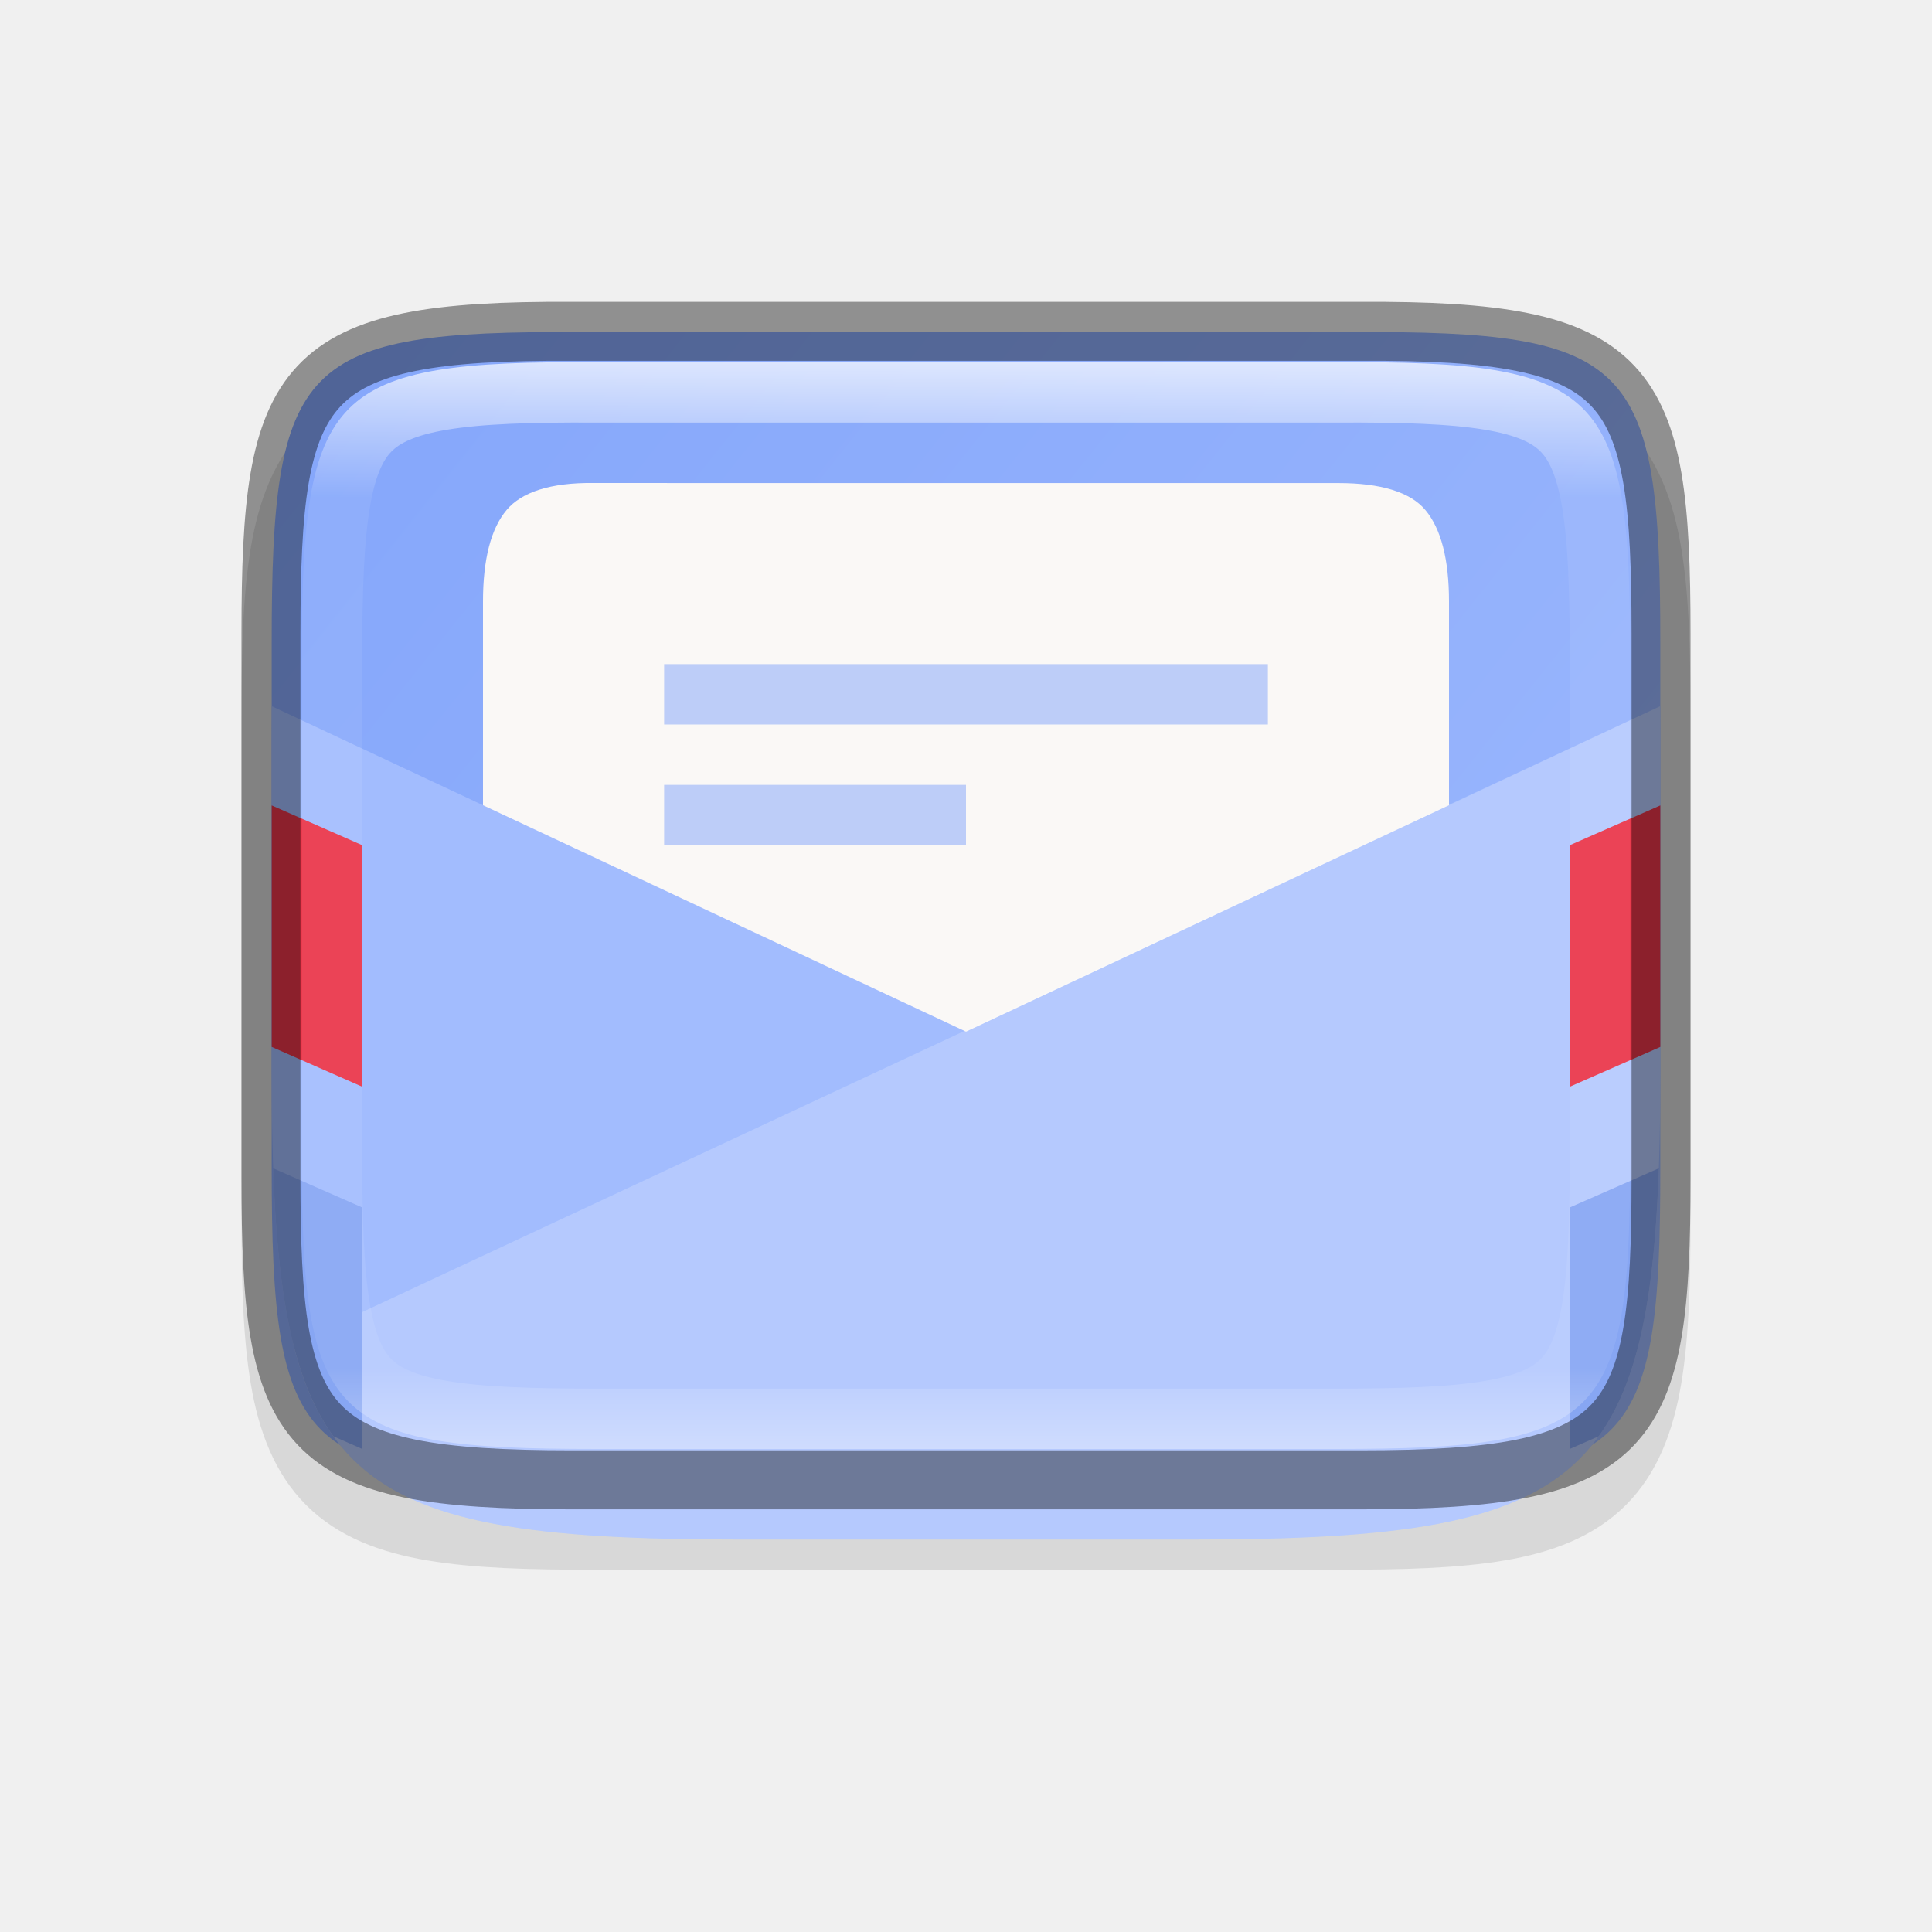
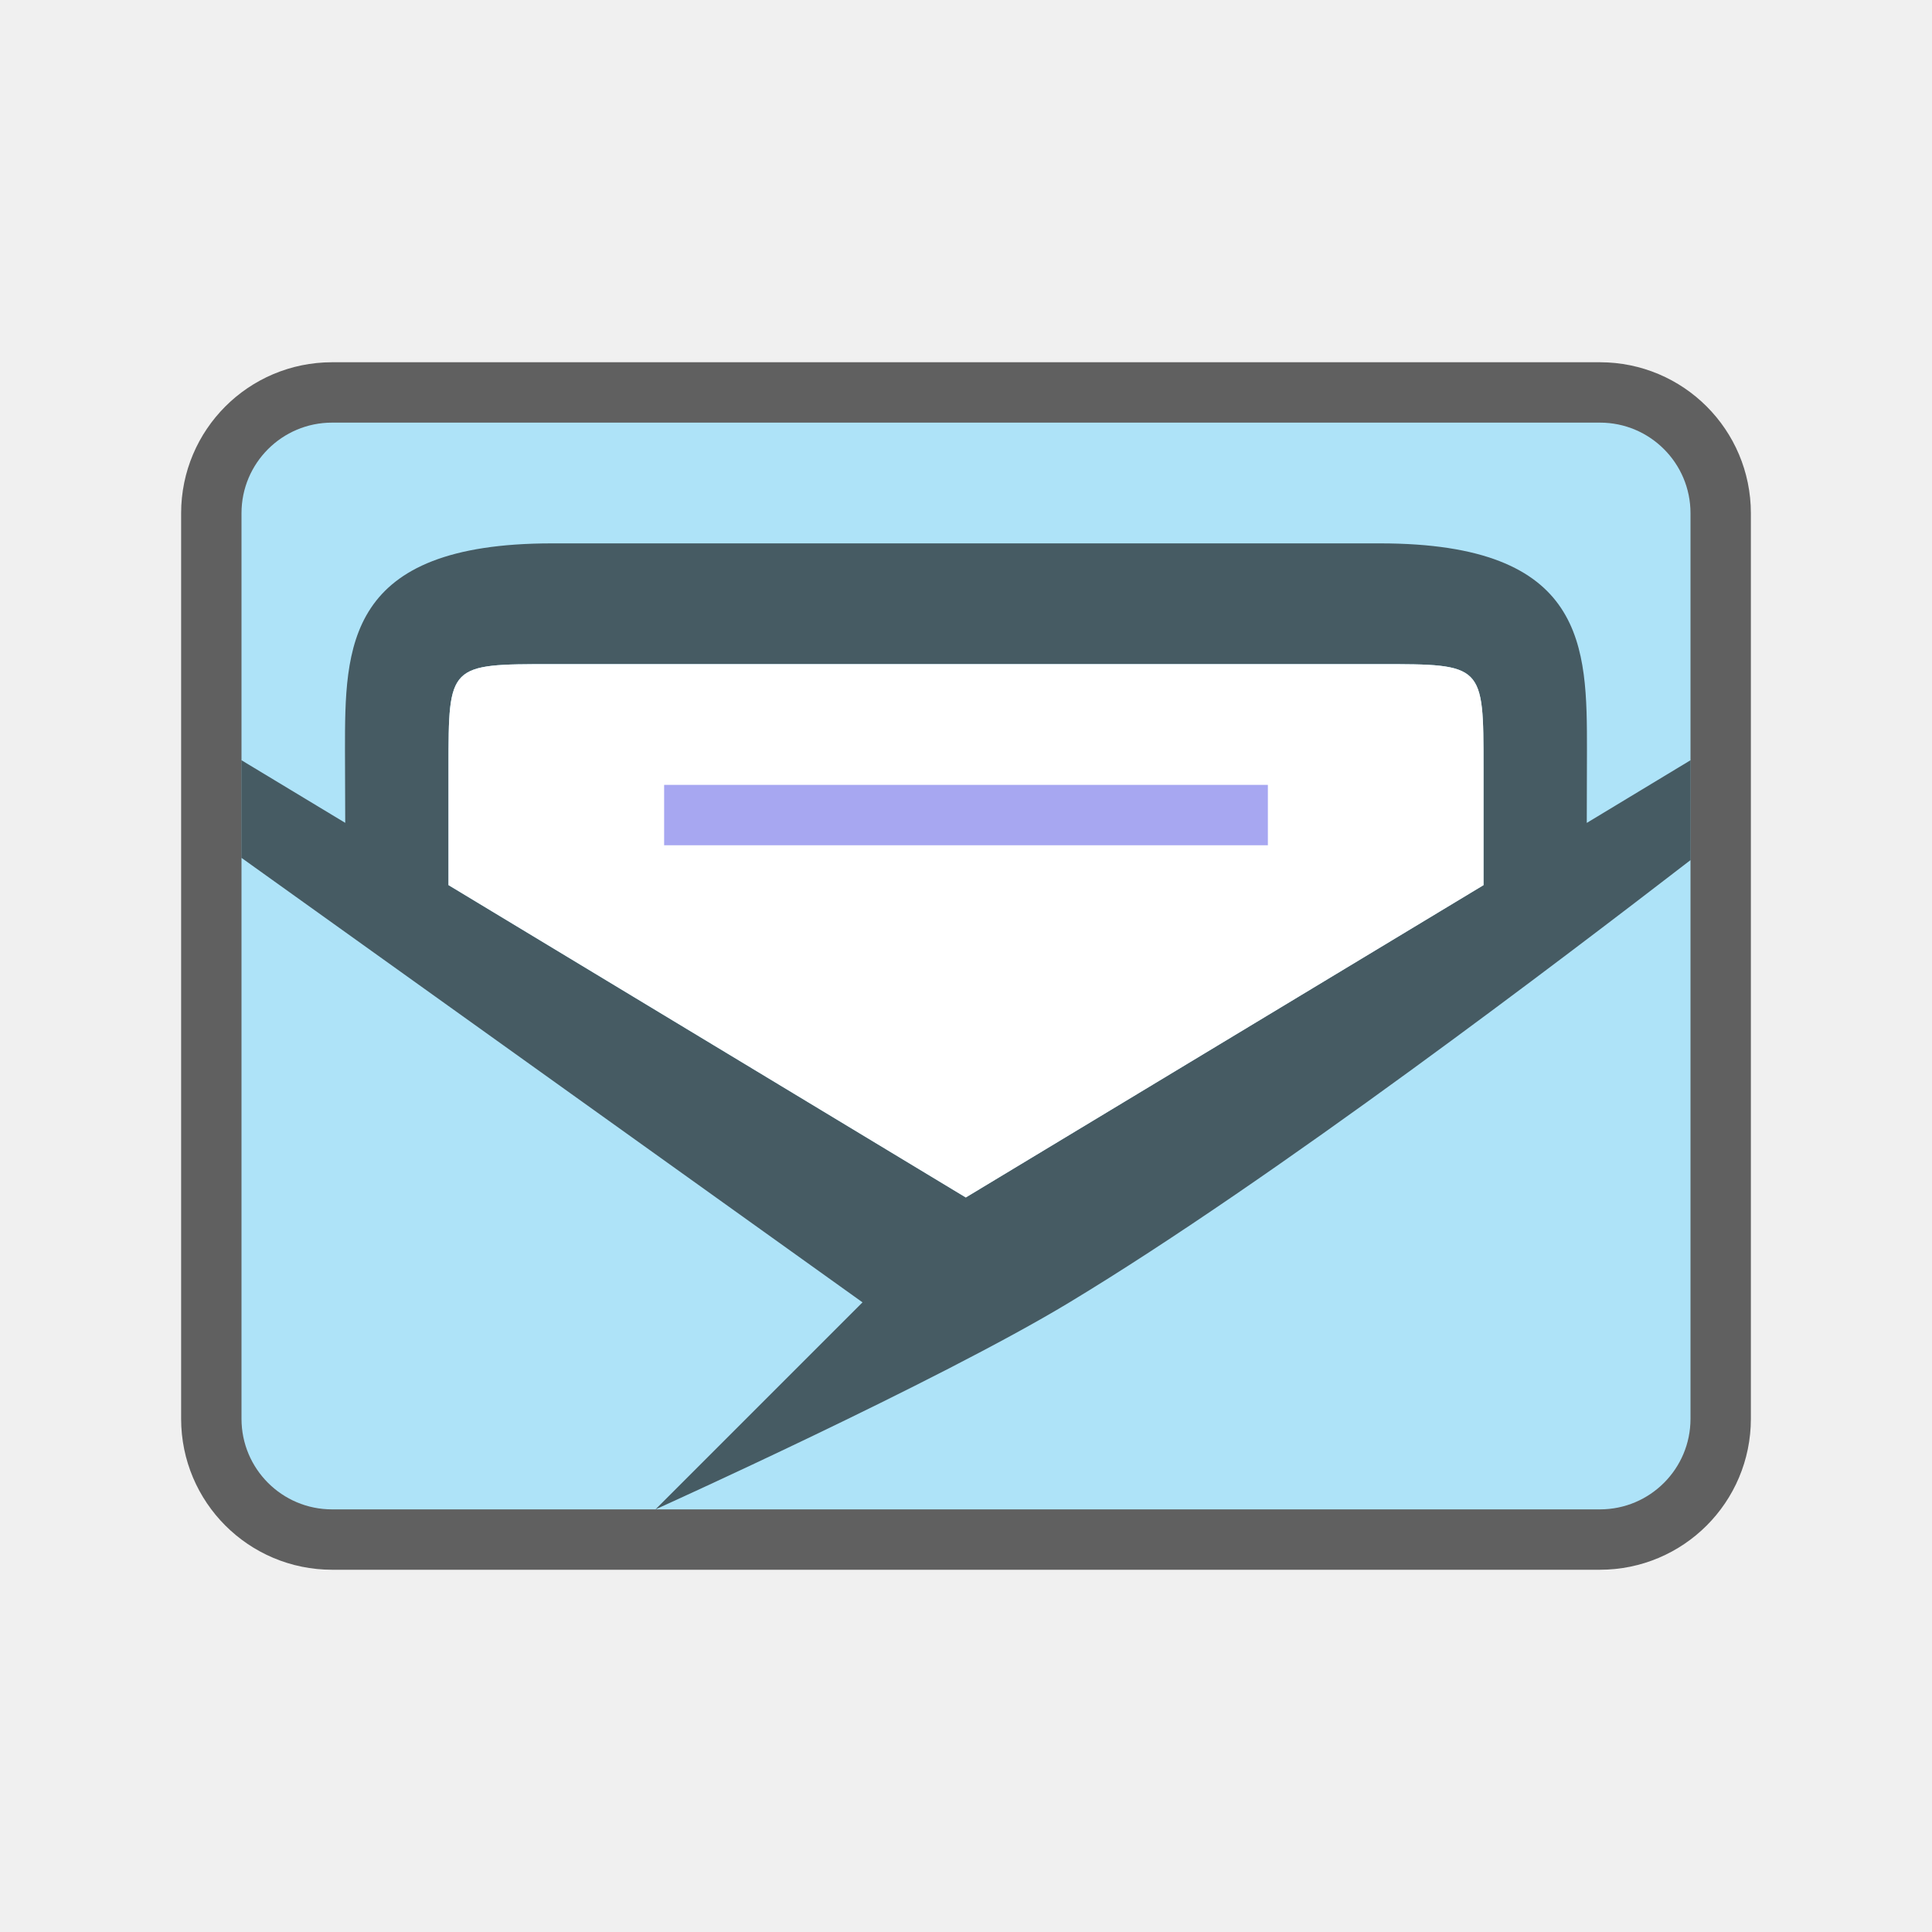
- <svg xmlns="http://www.w3.org/2000/svg" xmlns:xlink="http://www.w3.org/1999/xlink" viewBox="0 0 32 32" version="1.1" id="svg4">
+ <svg xmlns="http://www.w3.org/2000/svg" viewBox="0 0 32 32" version="1.1" id="svg4">
  <defs id="defs8">
    <clipPath clipPathUnits="userSpaceOnUse" id="clipPath971">
      <path style="color:#000000;display:inline;overflow:visible;visibility:visible;opacity:1;fill:#46a926;fill-opacity:1;fill-rule:nonzero;stroke:none;stroke-width:2;stroke-miterlimit:4;stroke-dasharray:none;stroke-opacity:1;marker:none;enable-background:accumulate" d="m 327.865,189 c -4.412,0 -4.887,0.453 -4.865,4.874 V 200 206.126 C 322.978,210.547 323.453,211 327.865,211 h 8.27 C 340.547,211 341,210.547 341,206.126 V 200 193.874 C 341,189.453 340.547,189 336.135,189 Z" id="path973" />
    </clipPath>
    <clipPath clipPathUnits="userSpaceOnUse" id="clipPath4851">
      <path id="path4853" d="m 335.716,189.5 c 6.811,10e-6 7.784,0.971 7.784,7.775 v 5.449 c 0,6.804 -0.973,7.775 -7.784,7.775 h -7.432 c -6.811,0 -7.784,-0.971 -7.784,-7.775 v -5.449 c 0,-6.804 0.973,-7.775 7.784,-7.775 z" style="display:inline;opacity:1;fill:#46a926;fill-opacity:1;stroke:none;stroke-width:2;stroke-linecap:round;stroke-linejoin:round;stroke-miterlimit:4;stroke-dasharray:none;stroke-dashoffset:0;stroke-opacity:1;enable-background:new" />
    </clipPath>
    <clipPath clipPathUnits="userSpaceOnUse" id="clipPath4657">
      <path id="path4659" d="m 415.545,-130.08 c 90.811,1.3e-4 103.789,12.946 103.789,103.672 v 72.652 c 0,90.726 -12.978,103.672 -103.789,103.672 h -99.089 c -90.811,0 -103.789,-12.946 -103.789,-103.672 v -72.652 c 0,-90.726 12.978,-103.672 103.789,-103.672 z" style="display:inline;opacity:1;fill:#f22c42;fill-opacity:1;stroke:none;stroke-width:2;stroke-linecap:round;stroke-linejoin:round;stroke-miterlimit:4;stroke-dasharray:none;stroke-dashoffset:0;stroke-opacity:1;enable-background:new" />
    </clipPath>
-     <linearGradient xlink:href="#linearGradient927" id="linearGradient981" x1="332" y1="191" x2="332" y2="209" gradientUnits="userSpaceOnUse" gradientTransform="rotate(-90,331.9997,200)" />
-     <linearGradient id="linearGradient927">
-       <stop style="stop-color:#ffffff;stop-opacity:1;" offset="0" id="stop923" />
-       <stop id="stop933" offset="0.125" style="stop-color:#ffffff;stop-opacity:0.098" />
-       <stop id="stop931" offset="0.925" style="stop-color:#ffffff;stop-opacity:0.098" />
-       <stop style="stop-color:#ffffff;stop-opacity:0.498" offset="1" id="stop925" />
-     </linearGradient>
    <clipPath clipPathUnits="userSpaceOnUse" id="clipPath971-3">
      <path style="color:#000000;display:inline;overflow:visible;visibility:visible;opacity:1;fill:#46a926;fill-opacity:1;fill-rule:nonzero;stroke:none;stroke-width:2;stroke-miterlimit:4;stroke-dasharray:none;stroke-opacity:1;marker:none;enable-background:accumulate" d="m 327.865,189 c -4.412,0 -4.887,0.453 -4.865,4.874 V 200 206.126 C 322.978,210.547 323.453,211 327.865,211 h 8.27 C 340.547,211 341,210.547 341,206.126 V 200 193.874 C 341,189.453 340.547,189 336.135,189 Z" id="path973-9" />
    </clipPath>
    <clipPath clipPathUnits="userSpaceOnUse" id="clipPath4851-0">
      <path id="path4853-8" d="m 335.716,189.5 c 6.811,10e-6 7.784,0.971 7.784,7.775 v 5.449 c 0,6.804 -0.973,7.775 -7.784,7.775 h -7.432 c -6.811,0 -7.784,-0.971 -7.784,-7.775 v -5.449 c 0,-6.804 0.973,-7.775 7.784,-7.775 z" style="display:inline;opacity:1;fill:#46a926;fill-opacity:1;stroke:none;stroke-width:2;stroke-linecap:round;stroke-linejoin:round;stroke-miterlimit:4;stroke-dasharray:none;stroke-dashoffset:0;stroke-opacity:1;enable-background:new" />
    </clipPath>
    <clipPath clipPathUnits="userSpaceOnUse" id="clipPath4657-8">
      <path id="path4659-5" d="m 415.545,-130.08 c 90.811,1.3e-4 103.789,12.946 103.789,103.672 v 72.652 c 0,90.726 -12.978,103.672 -103.789,103.672 h -99.089 c -90.811,0 -103.789,-12.946 -103.789,-103.672 v -72.652 c 0,-90.726 12.978,-103.672 103.789,-103.672 z" style="display:inline;opacity:1;fill:#f22c42;fill-opacity:1;stroke:none;stroke-width:2;stroke-linecap:round;stroke-linejoin:round;stroke-miterlimit:4;stroke-dasharray:none;stroke-dashoffset:0;stroke-opacity:1;enable-background:new" />
    </clipPath>
-     <linearGradient xlink:href="#linearGradient1061" id="linearGradient4880" x1="319.613" y1="215.806" x2="344.892" y2="184.1" gradientUnits="userSpaceOnUse" gradientTransform="rotate(90,266.5003,-50.50009)" />
-     <linearGradient id="linearGradient1061">
-       <stop style="stop-color:#80a3fa;stop-opacity:1;" offset="0" id="stop1057" />
-       <stop style="stop-color:#a2bcfe;stop-opacity:1" offset="1" id="stop1059" />
-     </linearGradient>
  </defs>
-   <path style="color:#000000;font-style:normal;font-variant:normal;font-weight:normal;font-stretch:normal;font-size:medium;line-height:normal;font-family:sans-serif;font-variant-ligatures:normal;font-variant-position:normal;font-variant-caps:normal;font-variant-numeric:normal;font-variant-alternates:normal;font-feature-settings:normal;text-indent:0;text-align:start;text-decoration:none;text-decoration-line:none;text-decoration-style:solid;text-decoration-color:#000000;letter-spacing:normal;word-spacing:normal;text-transform:none;writing-mode:lr-tb;direction:ltr;text-orientation:mixed;dominant-baseline:auto;baseline-shift:baseline;text-anchor:start;white-space:normal;shape-padding:0;clip-rule:nonzero;display:inline;overflow:visible;visibility:visible;opacity:0.1;isolation:auto;mix-blend-mode:normal;color-interpolation:sRGB;color-interpolation-filters:linearRGB;solid-color:#000000;solid-opacity:1;vector-effect:none;fill:#000000;fill-opacity:1;fill-rule:nonzero;stroke:none;stroke-width:2;stroke-linecap:butt;stroke-linejoin:miter;stroke-miterlimit:4;stroke-dasharray:none;stroke-dashoffset:0;stroke-opacity:1;marker:none;color-rendering:auto;image-rendering:auto;shape-rendering:auto;text-rendering:auto;enable-background:accumulate" d="m 28,11.865 c 0,-1.12 -0.024,-2.015 -0.154,-2.791 -0.13,-0.776 -0.388,-1.48 -0.916,-2.01 -0.528,-0.53 -1.237,-0.791 -2.014,-0.92 -0.777,-0.129 -1.672,-0.15 -2.795,-0.145 h -6.121 -6.125 c -1.121,-0.005 -2.015,0.016 -2.791,0.145 -0.777,0.129 -1.485,0.39 -2.014,0.92 -0.528,0.53 -0.786,1.234 -0.916,2.01 -0.13,0.776 -0.154,1.671 -0.154,2.791 v 8.27 c 0,1.12 0.024,2.013 0.154,2.787 0.13,0.774 0.389,1.48 0.918,2.008 0.529,0.528 1.234,0.786 2.01,0.916 0.775,0.13 1.671,0.154 2.793,0.154 h 6.125 6.125 c 1.122,0 2.018,-0.024 2.793,-0.154 0.775,-0.13 1.481,-0.388 2.01,-0.916 0.529,-0.528 0.788,-1.233 0.918,-2.008 0.13,-0.774 0.154,-1.667 0.154,-2.787 z" id="path995" />
-   <path id="path914" d="m 27.5,10.636 c 0,-4.657 -0.474,-5.158 -5.096,-5.135 h -6.404 -6.404 c -4.622,-0.023 -5.096,0.478 -5.096,5.135 v 8.729 c 0,4.657 0.474,5.135 5.096,5.135 h 6.404 6.404 c 4.622,0 5.096,-0.478 5.096,-5.135 z" style="color:#000000;display:inline;overflow:visible;visibility:visible;fill:url(#linearGradient4880);fill-opacity:1;fill-rule:nonzero;stroke:none;stroke-width:1;marker:none;enable-background:accumulate" />
-   <path style="font-style:normal;font-variant:normal;font-weight:normal;font-stretch:normal;font-size:15px;line-height:125%;font-family:Ubuntu;-inkscape-font-specification:Ubuntu;text-align:center;letter-spacing:0px;word-spacing:0px;writing-mode:lr-tb;text-anchor:middle;display:inline;fill:#faf8f6;fill-opacity:1;stroke:none;stroke-width:1;enable-background:new" d="m 9.833,8 c -0.715,-0.009 -1.195,0.152 -1.442,0.447 -0.259,0.308 -0.391,0.814 -0.391,1.516 V 22 H 24 V 9.964 c 0,-0.703 -0.133,-1.208 -0.391,-1.516 -0.247,-0.296 -0.734,-0.447 -1.442,-0.447 h -1.193 -8.294 z" id="path4163-7" />
-   <g id="g4631" transform="matrix(0.07499991,0,0,0.07499991,-11.44978,14.25589)" style="display:inline;stroke-width:13.333;enable-background:new" clip-path="url(#clipPath4657-8)">
-     <g style="stroke-width:13.333" id="g4629">
-       <path id="path4625" d="M 526,169.917 V -37.25 l -160,75 -160,-75 V 169.917 Z" style="display:inline;opacity:1;fill:#a2bcfe;fill-opacity:1;fill-rule:evenodd;stroke:none;stroke-width:13.333px;stroke-linecap:butt;stroke-linejoin:miter;stroke-opacity:1;enable-background:new" />
-       <path id="path4627" d="m 526,169.917 -3.5e-4,-207.167 -320,149.375 3.5e-4,57.791 z" style="display:inline;opacity:0.2;fill:#ffffff;fill-opacity:1;fill-rule:evenodd;stroke:none;stroke-width:13.333px;stroke-linecap:butt;stroke-linejoin:miter;stroke-opacity:1;enable-background:new" />
-     </g>
+   <g id="g868" transform="translate(-1,-10)">
+     <rect style="opacity:0.6;fill:#000609;fill-opacity:1;stroke:#000000;stroke-width:2;stroke-linecap:round;stroke-linejoin:round;stroke-miterlimit:4;stroke-dasharray:none;stroke-opacity:1" id="rect835" width="24" height="18" x="5" y="17" ry="1.5" />
+     <rect ry="1.5" y="17" x="5" height="18" width="24" id="rect833" style="opacity:1;fill:#aee3f8;fill-opacity:1;stroke:none;stroke-width:2;stroke-linecap:round;stroke-linejoin:round;stroke-miterlimit:4;stroke-dasharray:none;stroke-opacity:1" />
+     <path style="font-style:normal;font-variant:normal;font-weight:normal;font-stretch:normal;font-size:15px;line-height:125%;font-family:Ubuntu;-inkscape-font-specification:Ubuntu;text-align:center;letter-spacing:0px;word-spacing:0px;writing-mode:lr-tb;text-anchor:middle;display:inline;opacity:0.6;fill:#000000;fill-opacity:1;stroke:none;stroke-width:1.714" d="M 10.143,19 C 6.714,19 6.714,20.714 6.714,22.429 L 6.718,23.629 5,22.592 v 1.617 L 15.286,31.571 11.857,35 c 0,0 4.67,-2.107 6.857,-3.429 C 22.113,29.518 26.911,25.855 29,24.246 v -1.654 l -1.718,1.038 0.003,-1.201 c 0,-1.714 0,-3.429 -3.429,-3.429 z m 13.714,2 c 1.714,0 1.714,0 1.714,1.714 l -5e-6,1.946 -8.575,5.173 -8.568,-5.173 7.1e-5,-1.946 C 8.429,21 8.429,21 10.143,21 Z" id="path837" />
+     <path id="path839" d="m 16.997,29.834 8.575,-5.173 5e-6,-1.946 C 25.572,21 25.572,21 23.857,21 H 10.143 c -1.714,0 -1.714,0 -1.714,1.714 l -7.1e-5,1.946 z" style="fill:#ffffff;fill-opacity:1;stroke:none;stroke-width:1.714px;stroke-linecap:butt;stroke-linejoin:miter;stroke-opacity:1" />
+     <path id="path2005" d="m 12,23 v 1 h 10 v -1 z" style="color:#000000;font-weight:400;line-height:normal;font-family:sans-serif;font-variant-ligatures:normal;font-variant-position:normal;font-variant-caps:normal;font-variant-numeric:normal;font-variant-alternates:normal;font-feature-settings:normal;text-indent:0;text-align:start;text-decoration:none;text-decoration-line:none;text-decoration-style:solid;text-decoration-color:#000000;text-transform:none;text-orientation:mixed;white-space:normal;shape-padding:0;overflow:visible;isolation:auto;mix-blend-mode:normal;fill:#a7a7f1;fill-opacity:1;stroke-width:1.714;marker:none" />
  </g>
-   <path style="color:#000000;display:inline;overflow:visible;visibility:visible;opacity:0.5;fill:#80a3fa;fill-opacity:0.996;fill-rule:nonzero;stroke:none;stroke-width:4.5;marker:none;enable-background:accumulate" d="m 11,11 v 1 h 10 v -1 z m 0,2 v 1 h 5 v -1 z" id="path4709" />
-   <g transform="translate(-315.9998,-185.0004)" style="display:inline;enable-background:new" id="g4849" clip-path="url(#clipPath4851-0)">
-     <path style="color:#000000;display:inline;overflow:visible;visibility:visible;opacity:1;fill:#87a6f3;fill-opacity:1;fill-rule:nonzero;stroke:none;stroke-width:64;stroke-linecap:butt;stroke-linejoin:miter;stroke-miterlimit:4;stroke-dasharray:none;stroke-dashoffset:0;stroke-opacity:1;marker:none;enable-background:accumulate" d="M 320,204.121 322,205 v 4 l -2,-0.879 z" id="path4841" />
-     <path style="color:#000000;display:inline;overflow:visible;visibility:visible;opacity:1;fill:#e93549;fill-opacity:1;fill-rule:nonzero;stroke:none;stroke-width:64;stroke-linecap:butt;stroke-linejoin:miter;stroke-miterlimit:4;stroke-dasharray:none;stroke-dashoffset:0;stroke-opacity:1;marker:none;enable-background:accumulate" d="M 320,198.121 322,199 v 4 l -2,-0.879 z" id="path4843" />
-     <path id="path4845" d="M 344,204.121 342,205 v 4 l 2,-0.879 z" style="color:#000000;display:inline;overflow:visible;visibility:visible;opacity:1;fill:#87a6f3;fill-opacity:1;fill-rule:nonzero;stroke:none;stroke-width:64;stroke-linecap:butt;stroke-linejoin:miter;stroke-miterlimit:4;stroke-dasharray:none;stroke-dashoffset:0;stroke-opacity:1;marker:none;enable-background:accumulate" />
-     <path id="path4847" d="M 344,198.121 342,199 v 4 l 2,-0.879 z" style="color:#000000;display:inline;overflow:visible;visibility:visible;opacity:1;fill:#e93549;fill-opacity:1;fill-rule:nonzero;stroke:none;stroke-width:64;stroke-linecap:butt;stroke-linejoin:miter;stroke-miterlimit:4;stroke-dasharray:none;stroke-dashoffset:0;stroke-opacity:1;marker:none;enable-background:accumulate" />
-   </g>
-   <path style="color:#000000;display:inline;overflow:visible;visibility:visible;opacity:0.4;fill:none;fill-opacity:1;fill-rule:nonzero;stroke:#000000;stroke-width:0.977;stroke-miterlimit:4;stroke-dasharray:none;stroke-opacity:1;marker:none;enable-background:accumulate" d="m 27.512,10.491 c 0,-4.232 -0.464,-5.025 -4.988,-5.003 h -6.524 -6.524 c -4.524,-0.022 -4.988,0.771 -4.988,5.003 v 9.017 c 0,4.231 0.464,5.003 4.988,5.003 h 6.524 6.524 c 4.524,0 4.988,-0.772 4.988,-5.003 z" id="path958-6" />
-   <path id="path935" d="m 327.865,189 c -4.412,0 -4.887,0.453 -4.865,4.874 V 200 206.126 C 322.978,210.547 323.453,211 327.865,211 h 8.27 C 340.547,211 341,210.547 341,206.126 V 200 193.874 C 341,189.453 340.547,189 336.135,189 Z" style="color:#000000;display:inline;overflow:visible;visibility:visible;opacity:0.7;fill:none;fill-opacity:1;fill-rule:nonzero;stroke:url(#linearGradient981);stroke-width:2;stroke-miterlimit:4;stroke-dasharray:none;stroke-opacity:1;marker:none;enable-background:accumulate" clip-path="url(#clipPath971-3)" transform="rotate(90,266.5,-50.50009)" />
</svg>
